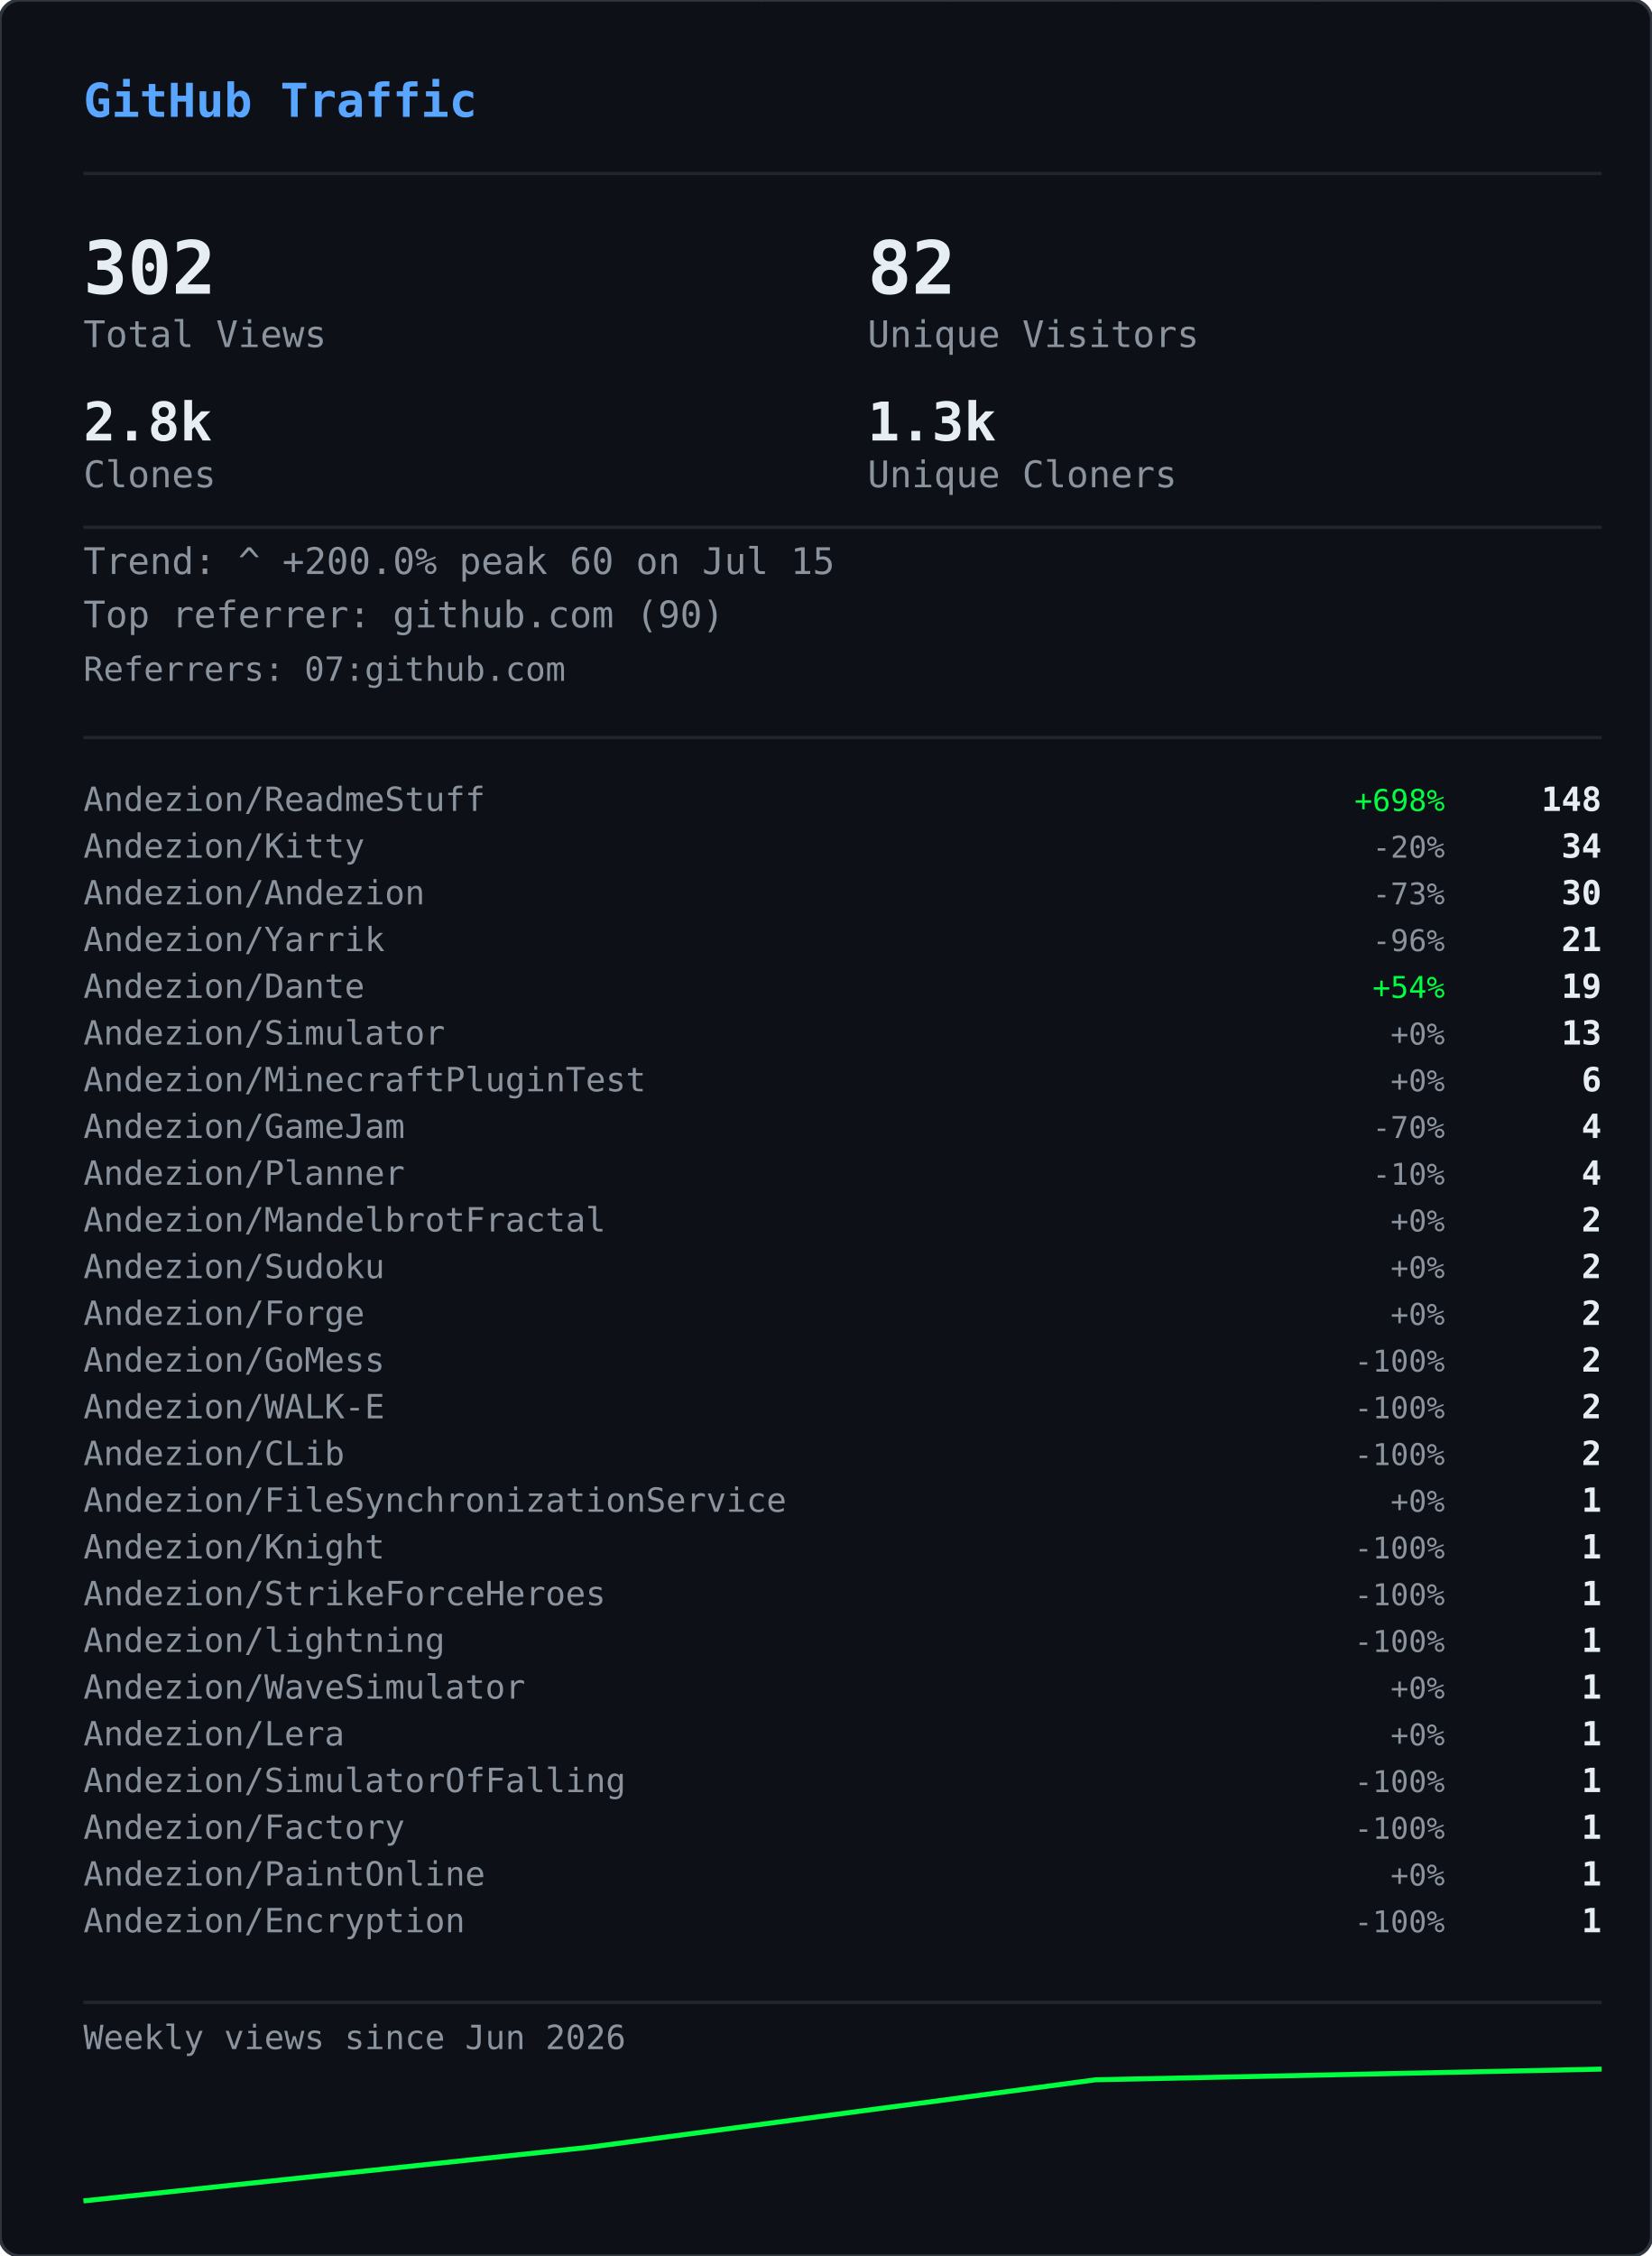
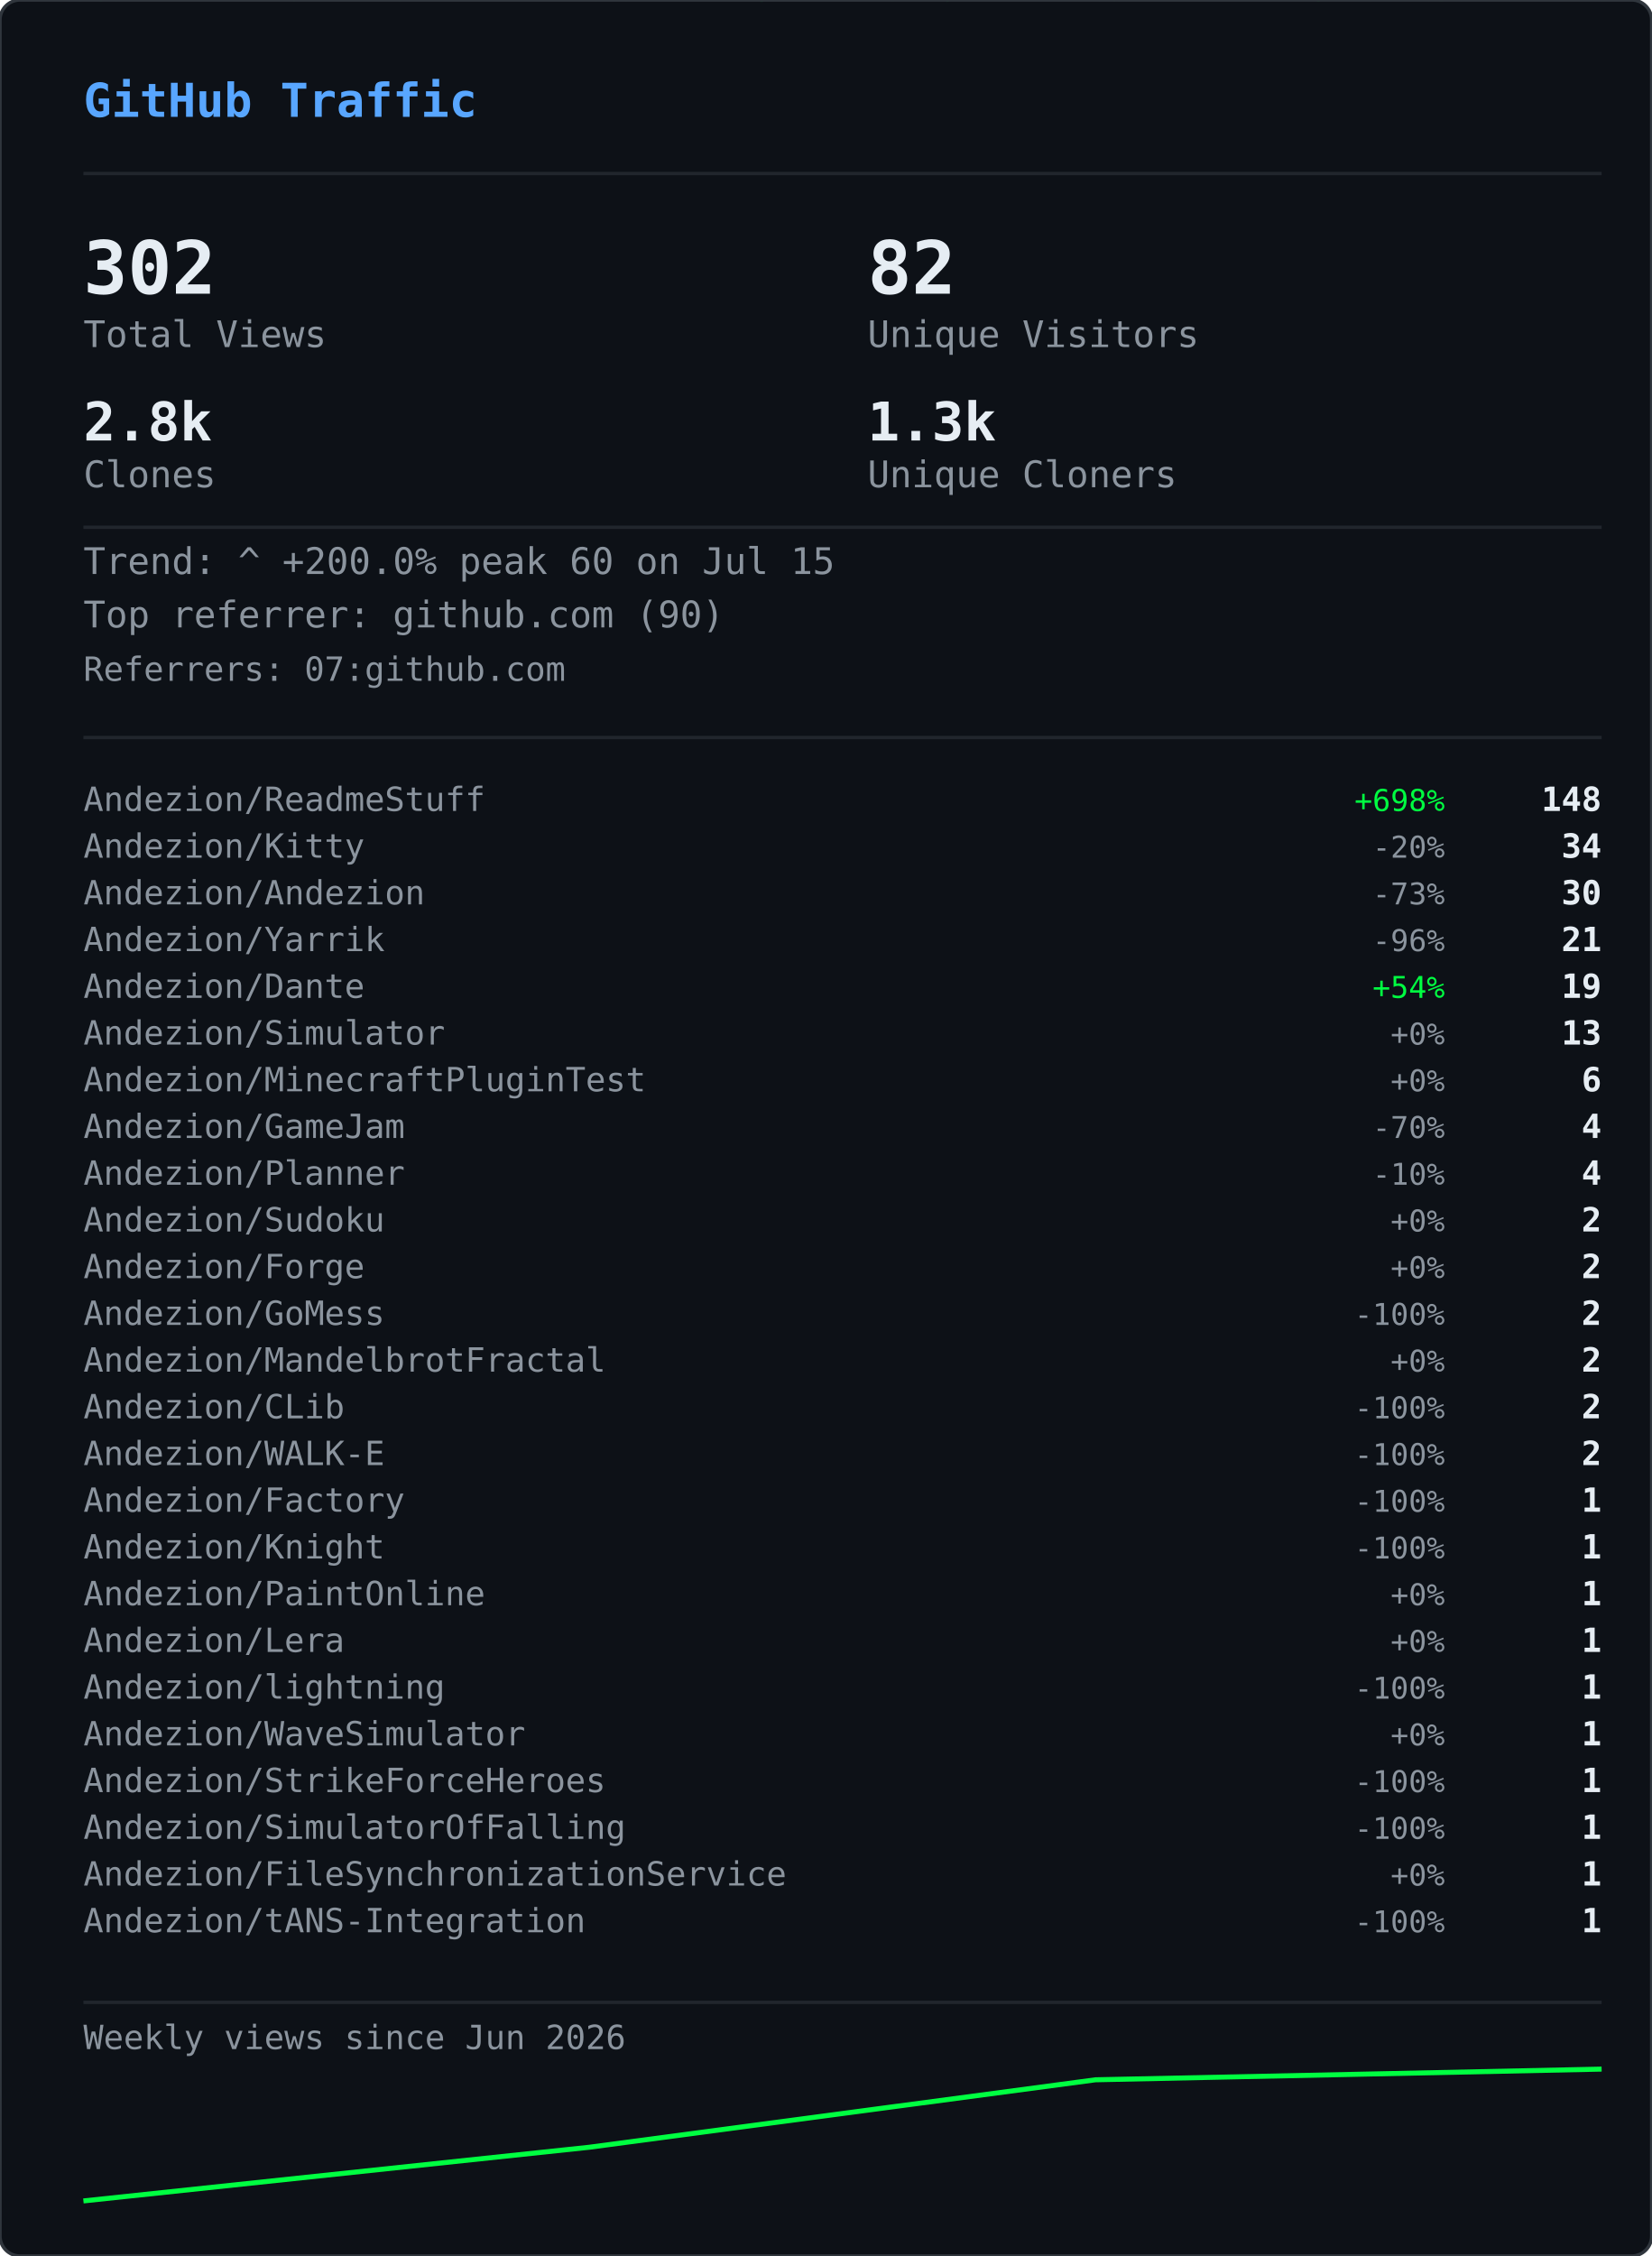
<svg xmlns="http://www.w3.org/2000/svg" width="495" height="676" viewBox="0 0 495 676">
  <defs>
    <clipPath id="gvs-clip">
      <rect width="495" height="676" rx="6" />
    </clipPath>
  </defs>
  <rect width="495" height="676" rx="6" fill="#0d1117" />
  <g clip-path="url(#gvs-clip)">
    <g opacity="0.22">
      <style>@keyframes gvs0{from{transform:translateY(-88px)}to{transform:translateY(690px)}}@keyframes gvs1{from{transform:translateY(-46px)}to{transform:translateY(690px)}}@keyframes gvs2{from{transform:translateY(-46px)}to{transform:translateY(690px)}}@keyframes gvs3{from{transform:translateY(-46px)}to{transform:translateY(690px)}}@keyframes gvs4{from{transform:translateY(-46px)}to{transform:translateY(690px)}}@keyframes gvs5{from{transform:translateY(-46px)}to{transform:translateY(690px)}}@keyframes gvs6{from{transform:translateY(-46px)}to{transform:translateY(690px)}}@keyframes gvs7{from{transform:translateY(-46px)}to{transform:translateY(690px)}}@keyframes gvs8{from{transform:translateY(-46px)}to{transform:translateY(690px)}}@keyframes gvs9{from{transform:translateY(-46px)}to{transform:translateY(690px)}}@keyframes gvs10{from{transform:translateY(-46px)}to{transform:translateY(690px)}}@keyframes gvs11{from{transform:translateY(-46px)}to{transform:translateY(690px)}}@keyframes gvs12{from{transform:translateY(-46px)}to{transform:translateY(690px)}}@keyframes gvs13{from{transform:translateY(-46px)}to{transform:translateY(690px)}}@keyframes gvs14{from{transform:translateY(-46px)}to{transform:translateY(690px)}}@keyframes gvs15{from{transform:translateY(-46px)}to{transform:translateY(690px)}}@keyframes gvs16{from{transform:translateY(-46px)}to{transform:translateY(690px)}}@keyframes gvs17{from{transform:translateY(-46px)}to{transform:translateY(690px)}}@keyframes gvs18{from{transform:translateY(-46px)}to{transform:translateY(690px)}}@keyframes gvs19{from{transform:translateY(-46px)}to{transform:translateY(690px)}}@keyframes gvs20{from{transform:translateY(-46px)}to{transform:translateY(690px)}}@keyframes gvs21{from{transform:translateY(-46px)}to{transform:translateY(690px)}}@keyframes gvs22{from{transform:translateY(-46px)}to{transform:translateY(690px)}}@keyframes gvs23{from{transform:translateY(-46px)}to{transform:translateY(690px)}}@keyframes gvs24{from{transform:translateY(-46px)}to{transform:translateY(690px)}}@keyframes gvs25{from{transform:translateY(-46px)}to{transform:translateY(690px)}}@keyframes gvs26{from{transform:translateY(-46px)}to{transform:translateY(690px)}}@keyframes gvs27{from{transform:translateY(-46px)}to{transform:translateY(690px)}}@keyframes gvs28{from{transform:translateY(-46px)}to{transform:translateY(690px)}}@keyframes gvs29{from{transform:translateY(-46px)}to{transform:translateY(690px)}}@keyframes gvs30{from{transform:translateY(-46px)}to{transform:translateY(690px)}}@keyframes gvs31{from{transform:translateY(-46px)}to{transform:translateY(690px)}}@keyframes gvs32{from{transform:translateY(-46px)}to{transform:translateY(690px)}}@keyframes gvs33{from{transform:translateY(-46px)}to{transform:translateY(690px)}}@keyframes gvs34{from{transform:translateY(-46px)}to{transform:translateY(690px)}}@keyframes gvs35{from{transform:translateY(-46px)}to{transform:translateY(690px)}}@keyframes gvs36{from{transform:translateY(-46px)}to{transform:translateY(690px)}}@keyframes gvs37{from{transform:translateY(-46px)}to{transform:translateY(690px)}}</style>
      <g style="animation:gvs0 1.67s linear infinite;animation-delay:-0.05s">
        <text x="137" y="0" font-family="monospace" font-size="12" fill="#00ff41">0</text>
        <text x="137" y="-14" font-family="monospace" font-size="12" fill="#00ff41" opacity="0.86">ﾂ</text>
        <text x="137" y="-28" font-family="monospace" font-size="12" fill="#00ff41" opacity="0.71">ｯ</text>
        <text x="137" y="-42" font-family="monospace" font-size="12" fill="#00ff41" opacity="0.57">ﾊ</text>
        <text x="137" y="-56" font-family="monospace" font-size="12" fill="#00ff41" opacity="0.43">ﾃ</text>
        <text x="137" y="-70" font-family="monospace" font-size="12" fill="#00ff41" opacity="0.29">ﾕ</text>
        <text x="137" y="-84" font-family="monospace" font-size="12" fill="#00ff41" opacity="0.14">ﾂ</text>
      </g>
      <g style="animation:gvs1 2.72s linear infinite;animation-delay:-1.68s">
        <text x="86" y="0" font-family="monospace" font-size="12" fill="#00ff41">ﾗ</text>
        <text x="86" y="-14" font-family="monospace" font-size="12" fill="#00ff41" opacity="0.75">ﾁ</text>
        <text x="86" y="-28" font-family="monospace" font-size="12" fill="#00ff41" opacity="0.50">ﾂ</text>
        <text x="86" y="-42" font-family="monospace" font-size="12" fill="#00ff41" opacity="0.25">ｳ</text>
      </g>
      <g style="animation:gvs2 3.03s linear infinite;animation-delay:-1.66s">
        <text x="281" y="0" font-family="monospace" font-size="12" fill="#00ff41">ｬ</text>
        <text x="281" y="-14" font-family="monospace" font-size="12" fill="#00ff41" opacity="0.75">ﾘ</text>
        <text x="281" y="-28" font-family="monospace" font-size="12" fill="#00ff41" opacity="0.50">1</text>
        <text x="281" y="-42" font-family="monospace" font-size="12" fill="#00ff41" opacity="0.25">ｬ</text>
      </g>
      <g style="animation:gvs3 2.69s linear infinite;animation-delay:-1.87s">
        <text x="224" y="0" font-family="monospace" font-size="12" fill="#00ff41">ｮ</text>
        <text x="224" y="-14" font-family="monospace" font-size="12" fill="#00ff41" opacity="0.75">ｴ</text>
        <text x="224" y="-28" font-family="monospace" font-size="12" fill="#00ff41" opacity="0.50">0</text>
        <text x="224" y="-42" font-family="monospace" font-size="12" fill="#00ff41" opacity="0.25">1</text>
      </g>
      <g style="animation:gvs4 2.88s linear infinite;animation-delay:-1.34s">
        <text x="460" y="0" font-family="monospace" font-size="12" fill="#00ff41">ｽ</text>
        <text x="460" y="-14" font-family="monospace" font-size="12" fill="#00ff41" opacity="0.75">4</text>
        <text x="460" y="-28" font-family="monospace" font-size="12" fill="#00ff41" opacity="0.50">ﾔ</text>
        <text x="460" y="-42" font-family="monospace" font-size="12" fill="#00ff41" opacity="0.25">5</text>
      </g>
      <g style="animation:gvs5 3.05s linear infinite;animation-delay:-2.98s">
        <text x="391" y="0" font-family="monospace" font-size="12" fill="#00ff41">ﾏ</text>
        <text x="391" y="-14" font-family="monospace" font-size="12" fill="#00ff41" opacity="0.75">ｮ</text>
        <text x="391" y="-28" font-family="monospace" font-size="12" fill="#00ff41" opacity="0.50">ｧ</text>
        <text x="391" y="-42" font-family="monospace" font-size="12" fill="#00ff41" opacity="0.25">ｩ</text>
      </g>
      <g style="animation:gvs6 3.03s linear infinite;animation-delay:-1.35s">
        <text x="143" y="0" font-family="monospace" font-size="12" fill="#00ff41">4</text>
        <text x="143" y="-14" font-family="monospace" font-size="12" fill="#00ff41" opacity="0.75">ﾈ</text>
        <text x="143" y="-28" font-family="monospace" font-size="12" fill="#00ff41" opacity="0.50">ｼ</text>
        <text x="143" y="-42" font-family="monospace" font-size="12" fill="#00ff41" opacity="0.25">ﾖ</text>
      </g>
      <g style="animation:gvs7 2.40s linear infinite;animation-delay:-0.96s">
        <text x="325" y="0" font-family="monospace" font-size="12" fill="#00ff41">ﾐ</text>
        <text x="325" y="-14" font-family="monospace" font-size="12" fill="#00ff41" opacity="0.75">0</text>
        <text x="325" y="-28" font-family="monospace" font-size="12" fill="#00ff41" opacity="0.50">ﾁ</text>
        <text x="325" y="-42" font-family="monospace" font-size="12" fill="#00ff41" opacity="0.25">ﾊ</text>
      </g>
      <g style="animation:gvs8 2.71s linear infinite;animation-delay:-1.26s">
        <text x="421" y="0" font-family="monospace" font-size="12" fill="#00ff41">ｾ</text>
        <text x="421" y="-14" font-family="monospace" font-size="12" fill="#00ff41" opacity="0.75">ｿ</text>
        <text x="421" y="-28" font-family="monospace" font-size="12" fill="#00ff41" opacity="0.50">ｧ</text>
        <text x="421" y="-42" font-family="monospace" font-size="12" fill="#00ff41" opacity="0.25">ﾐ</text>
      </g>
      <g style="animation:gvs9 3.12s linear infinite;animation-delay:-1.28s">
        <text x="429" y="0" font-family="monospace" font-size="12" fill="#00ff41">ｫ</text>
        <text x="429" y="-14" font-family="monospace" font-size="12" fill="#00ff41" opacity="0.75">ﾕ</text>
        <text x="429" y="-28" font-family="monospace" font-size="12" fill="#00ff41" opacity="0.50">ﾛ</text>
        <text x="429" y="-42" font-family="monospace" font-size="12" fill="#00ff41" opacity="0.25">ﾀ</text>
      </g>
      <g style="animation:gvs10 2.42s linear infinite;animation-delay:-0.51s">
        <text x="16" y="0" font-family="monospace" font-size="12" fill="#00ff41">ｭ</text>
        <text x="16" y="-14" font-family="monospace" font-size="12" fill="#00ff41" opacity="0.75">ﾏ</text>
        <text x="16" y="-28" font-family="monospace" font-size="12" fill="#00ff41" opacity="0.50">1</text>
        <text x="16" y="-42" font-family="monospace" font-size="12" fill="#00ff41" opacity="0.25">7</text>
      </g>
      <g style="animation:gvs11 1.93s linear infinite;animation-delay:-1.90s">
        <text x="410" y="0" font-family="monospace" font-size="12" fill="#00ff41">ｶ</text>
        <text x="410" y="-14" font-family="monospace" font-size="12" fill="#00ff41" opacity="0.75">ﾛ</text>
        <text x="410" y="-28" font-family="monospace" font-size="12" fill="#00ff41" opacity="0.50">ﾉ</text>
        <text x="410" y="-42" font-family="monospace" font-size="12" fill="#00ff41" opacity="0.25">ﾎ</text>
      </g>
      <g style="animation:gvs12 2.03s linear infinite;animation-delay:-0.87s">
        <text x="236" y="0" font-family="monospace" font-size="12" fill="#00ff41">3</text>
        <text x="236" y="-14" font-family="monospace" font-size="12" fill="#00ff41" opacity="0.75">ｵ</text>
        <text x="236" y="-28" font-family="monospace" font-size="12" fill="#00ff41" opacity="0.50">ﾑ</text>
        <text x="236" y="-42" font-family="monospace" font-size="12" fill="#00ff41" opacity="0.25">0</text>
      </g>
      <g style="animation:gvs13 1.99s linear infinite;animation-delay:-0.99s">
        <text x="477" y="0" font-family="monospace" font-size="12" fill="#00ff41">ｵ</text>
        <text x="477" y="-14" font-family="monospace" font-size="12" fill="#00ff41" opacity="0.75">1</text>
        <text x="477" y="-28" font-family="monospace" font-size="12" fill="#00ff41" opacity="0.50">ﾄ</text>
        <text x="477" y="-42" font-family="monospace" font-size="12" fill="#00ff41" opacity="0.25">ﾄ</text>
      </g>
      <g style="animation:gvs14 1.69s linear infinite;animation-delay:-1.24s">
        <text x="427" y="0" font-family="monospace" font-size="12" fill="#00ff41">ﾒ</text>
        <text x="427" y="-14" font-family="monospace" font-size="12" fill="#00ff41" opacity="0.75">ﾓ</text>
        <text x="427" y="-28" font-family="monospace" font-size="12" fill="#00ff41" opacity="0.50">ﾝ</text>
        <text x="427" y="-42" font-family="monospace" font-size="12" fill="#00ff41" opacity="0.25">ﾔ</text>
      </g>
      <g style="animation:gvs15 3.00s linear infinite;animation-delay:-1.14s">
        <text x="211" y="0" font-family="monospace" font-size="12" fill="#00ff41">7</text>
        <text x="211" y="-14" font-family="monospace" font-size="12" fill="#00ff41" opacity="0.75">ｿ</text>
        <text x="211" y="-28" font-family="monospace" font-size="12" fill="#00ff41" opacity="0.50">8</text>
        <text x="211" y="-42" font-family="monospace" font-size="12" fill="#00ff41" opacity="0.25">ﾜ</text>
      </g>
      <g style="animation:gvs16 3.08s linear infinite;animation-delay:-0.54s">
        <text x="447" y="0" font-family="monospace" font-size="12" fill="#00ff41">3</text>
        <text x="447" y="-14" font-family="monospace" font-size="12" fill="#00ff41" opacity="0.75">ｹ</text>
        <text x="447" y="-28" font-family="monospace" font-size="12" fill="#00ff41" opacity="0.50">ﾑ</text>
        <text x="447" y="-42" font-family="monospace" font-size="12" fill="#00ff41" opacity="0.25">ｱ</text>
      </g>
      <g style="animation:gvs17 2.12s linear infinite;animation-delay:-2.03s">
        <text x="22" y="0" font-family="monospace" font-size="12" fill="#00ff41">ｹ</text>
        <text x="22" y="-14" font-family="monospace" font-size="12" fill="#00ff41" opacity="0.75">2</text>
        <text x="22" y="-28" font-family="monospace" font-size="12" fill="#00ff41" opacity="0.50">ｬ</text>
        <text x="22" y="-42" font-family="monospace" font-size="12" fill="#00ff41" opacity="0.25">ﾉ</text>
      </g>
      <g style="animation:gvs18 1.96s linear infinite;animation-delay:-0.15s">
        <text x="449" y="0" font-family="monospace" font-size="12" fill="#00ff41">ﾋ</text>
        <text x="449" y="-14" font-family="monospace" font-size="12" fill="#00ff41" opacity="0.75">ｼ</text>
        <text x="449" y="-28" font-family="monospace" font-size="12" fill="#00ff41" opacity="0.50">ﾀ</text>
        <text x="449" y="-42" font-family="monospace" font-size="12" fill="#00ff41" opacity="0.25">ﾀ</text>
      </g>
      <g style="animation:gvs19 2.67s linear infinite;animation-delay:-1.19s">
        <text x="242" y="0" font-family="monospace" font-size="12" fill="#00ff41">9</text>
        <text x="242" y="-14" font-family="monospace" font-size="12" fill="#00ff41" opacity="0.75">ﾈ</text>
        <text x="242" y="-28" font-family="monospace" font-size="12" fill="#00ff41" opacity="0.50">ﾃ</text>
        <text x="242" y="-42" font-family="monospace" font-size="12" fill="#00ff41" opacity="0.25">ﾆ</text>
      </g>
      <g style="animation:gvs20 1.99s linear infinite;animation-delay:-1.62s">
        <text x="473" y="0" font-family="monospace" font-size="12" fill="#00ff41">6</text>
        <text x="473" y="-14" font-family="monospace" font-size="12" fill="#00ff41" opacity="0.75">ﾁ</text>
        <text x="473" y="-28" font-family="monospace" font-size="12" fill="#00ff41" opacity="0.50">ﾉ</text>
        <text x="473" y="-42" font-family="monospace" font-size="12" fill="#00ff41" opacity="0.25">ﾐ</text>
      </g>
      <g style="animation:gvs21 3.11s linear infinite;animation-delay:-0.23s">
        <text x="265" y="0" font-family="monospace" font-size="12" fill="#00ff41">ﾎ</text>
        <text x="265" y="-14" font-family="monospace" font-size="12" fill="#00ff41" opacity="0.75">ﾖ</text>
        <text x="265" y="-28" font-family="monospace" font-size="12" fill="#00ff41" opacity="0.50">ｦ</text>
        <text x="265" y="-42" font-family="monospace" font-size="12" fill="#00ff41" opacity="0.25">8</text>
      </g>
      <g style="animation:gvs22 2.01s linear infinite;animation-delay:-1.99s">
        <text x="33" y="0" font-family="monospace" font-size="12" fill="#00ff41">ﾂ</text>
        <text x="33" y="-14" font-family="monospace" font-size="12" fill="#00ff41" opacity="0.75">ｿ</text>
        <text x="33" y="-28" font-family="monospace" font-size="12" fill="#00ff41" opacity="0.50">ﾄ</text>
        <text x="33" y="-42" font-family="monospace" font-size="12" fill="#00ff41" opacity="0.25">ｿ</text>
      </g>
      <g style="animation:gvs23 1.90s linear infinite;animation-delay:-0.11s">
        <text x="438" y="0" font-family="monospace" font-size="12" fill="#00ff41">ﾍ</text>
        <text x="438" y="-14" font-family="monospace" font-size="12" fill="#00ff41" opacity="0.75">ｲ</text>
        <text x="438" y="-28" font-family="monospace" font-size="12" fill="#00ff41" opacity="0.50">ﾔ</text>
        <text x="438" y="-42" font-family="monospace" font-size="12" fill="#00ff41" opacity="0.25">ｱ</text>
      </g>
      <g style="animation:gvs24 2.10s linear infinite;animation-delay:-1.65s">
        <text x="333" y="0" font-family="monospace" font-size="12" fill="#00ff41">ｳ</text>
        <text x="333" y="-14" font-family="monospace" font-size="12" fill="#00ff41" opacity="0.75">ｶ</text>
        <text x="333" y="-28" font-family="monospace" font-size="12" fill="#00ff41" opacity="0.50">ﾝ</text>
        <text x="333" y="-42" font-family="monospace" font-size="12" fill="#00ff41" opacity="0.25">7</text>
      </g>
      <g style="animation:gvs25 1.60s linear infinite;animation-delay:-1.24s">
        <text x="332" y="0" font-family="monospace" font-size="12" fill="#00ff41">ｧ</text>
        <text x="332" y="-14" font-family="monospace" font-size="12" fill="#00ff41" opacity="0.75">0</text>
        <text x="332" y="-28" font-family="monospace" font-size="12" fill="#00ff41" opacity="0.50">ｩ</text>
        <text x="332" y="-42" font-family="monospace" font-size="12" fill="#00ff41" opacity="0.25">6</text>
      </g>
      <g style="animation:gvs26 1.99s linear infinite;animation-delay:-1.57s">
        <text x="436" y="0" font-family="monospace" font-size="12" fill="#00ff41">ﾁ</text>
        <text x="436" y="-14" font-family="monospace" font-size="12" fill="#00ff41" opacity="0.75">0</text>
        <text x="436" y="-28" font-family="monospace" font-size="12" fill="#00ff41" opacity="0.50">ﾂ</text>
        <text x="436" y="-42" font-family="monospace" font-size="12" fill="#00ff41" opacity="0.25">6</text>
      </g>
      <g style="animation:gvs27 2.09s linear infinite;animation-delay:-1.30s">
        <text x="106" y="0" font-family="monospace" font-size="12" fill="#00ff41">ﾉ</text>
        <text x="106" y="-14" font-family="monospace" font-size="12" fill="#00ff41" opacity="0.75">1</text>
        <text x="106" y="-28" font-family="monospace" font-size="12" fill="#00ff41" opacity="0.50">5</text>
        <text x="106" y="-42" font-family="monospace" font-size="12" fill="#00ff41" opacity="0.25">ﾔ</text>
      </g>
      <g style="animation:gvs28 1.71s linear infinite;animation-delay:-0.96s">
        <text x="186" y="0" font-family="monospace" font-size="12" fill="#00ff41">ｱ</text>
        <text x="186" y="-14" font-family="monospace" font-size="12" fill="#00ff41" opacity="0.75">7</text>
        <text x="186" y="-28" font-family="monospace" font-size="12" fill="#00ff41" opacity="0.50">ﾝ</text>
        <text x="186" y="-42" font-family="monospace" font-size="12" fill="#00ff41" opacity="0.25">ｫ</text>
      </g>
      <g style="animation:gvs29 2.08s linear infinite;animation-delay:-1.95s">
        <text x="392" y="0" font-family="monospace" font-size="12" fill="#00ff41">ﾈ</text>
        <text x="392" y="-14" font-family="monospace" font-size="12" fill="#00ff41" opacity="0.75">3</text>
        <text x="392" y="-28" font-family="monospace" font-size="12" fill="#00ff41" opacity="0.50">5</text>
        <text x="392" y="-42" font-family="monospace" font-size="12" fill="#00ff41" opacity="0.25">ﾐ</text>
      </g>
      <g style="animation:gvs30 2.34s linear infinite;animation-delay:-1.70s">
        <text x="21" y="0" font-family="monospace" font-size="12" fill="#00ff41">ﾋ</text>
        <text x="21" y="-14" font-family="monospace" font-size="12" fill="#00ff41" opacity="0.75">ﾂ</text>
        <text x="21" y="-28" font-family="monospace" font-size="12" fill="#00ff41" opacity="0.50">ﾄ</text>
        <text x="21" y="-42" font-family="monospace" font-size="12" fill="#00ff41" opacity="0.25">ﾃ</text>
      </g>
      <g style="animation:gvs31 3.17s linear infinite;animation-delay:-2.99s">
        <text x="380" y="0" font-family="monospace" font-size="12" fill="#00ff41">9</text>
        <text x="380" y="-14" font-family="monospace" font-size="12" fill="#00ff41" opacity="0.75">ﾗ</text>
        <text x="380" y="-28" font-family="monospace" font-size="12" fill="#00ff41" opacity="0.50">1</text>
        <text x="380" y="-42" font-family="monospace" font-size="12" fill="#00ff41" opacity="0.25">ﾉ</text>
      </g>
      <g style="animation:gvs32 2.11s linear infinite;animation-delay:-0.42s">
        <text x="175" y="0" font-family="monospace" font-size="12" fill="#00ff41">ﾏ</text>
        <text x="175" y="-14" font-family="monospace" font-size="12" fill="#00ff41" opacity="0.75">ﾜ</text>
        <text x="175" y="-28" font-family="monospace" font-size="12" fill="#00ff41" opacity="0.50">ｬ</text>
        <text x="175" y="-42" font-family="monospace" font-size="12" fill="#00ff41" opacity="0.25">ｼ</text>
      </g>
      <g style="animation:gvs33 2.00s linear infinite;animation-delay:-0.21s">
        <text x="27" y="0" font-family="monospace" font-size="12" fill="#00ff41">ｷ</text>
        <text x="27" y="-14" font-family="monospace" font-size="12" fill="#00ff41" opacity="0.75">ｬ</text>
        <text x="27" y="-28" font-family="monospace" font-size="12" fill="#00ff41" opacity="0.50">ﾔ</text>
        <text x="27" y="-42" font-family="monospace" font-size="12" fill="#00ff41" opacity="0.25">ｸ</text>
      </g>
      <g style="animation:gvs34 2.44s linear infinite;animation-delay:-0.28s">
        <text x="118" y="0" font-family="monospace" font-size="12" fill="#00ff41">ｸ</text>
        <text x="118" y="-14" font-family="monospace" font-size="12" fill="#00ff41" opacity="0.75">2</text>
        <text x="118" y="-28" font-family="monospace" font-size="12" fill="#00ff41" opacity="0.50">ﾋ</text>
        <text x="118" y="-42" font-family="monospace" font-size="12" fill="#00ff41" opacity="0.25">2</text>
      </g>
      <g style="animation:gvs35 2.06s linear infinite;animation-delay:-1.93s">
        <text x="199" y="0" font-family="monospace" font-size="12" fill="#00ff41">ｾ</text>
        <text x="199" y="-14" font-family="monospace" font-size="12" fill="#00ff41" opacity="0.75">ｷ</text>
        <text x="199" y="-28" font-family="monospace" font-size="12" fill="#00ff41" opacity="0.50">ﾙ</text>
        <text x="199" y="-42" font-family="monospace" font-size="12" fill="#00ff41" opacity="0.25">ｳ</text>
      </g>
      <g style="animation:gvs36 2.01s linear infinite;animation-delay:-1.97s">
        <text x="443" y="0" font-family="monospace" font-size="12" fill="#00ff41">3</text>
        <text x="443" y="-14" font-family="monospace" font-size="12" fill="#00ff41" opacity="0.75">ﾄ</text>
        <text x="443" y="-28" font-family="monospace" font-size="12" fill="#00ff41" opacity="0.50">ﾚ</text>
        <text x="443" y="-42" font-family="monospace" font-size="12" fill="#00ff41" opacity="0.25">0</text>
      </g>
      <g style="animation:gvs37 2.30s linear infinite;animation-delay:-0.53s">
        <text x="172" y="0" font-family="monospace" font-size="12" fill="#00ff41">ﾚ</text>
        <text x="172" y="-14" font-family="monospace" font-size="12" fill="#00ff41" opacity="0.75">ｬ</text>
        <text x="172" y="-28" font-family="monospace" font-size="12" fill="#00ff41" opacity="0.50">ﾄ</text>
        <text x="172" y="-42" font-family="monospace" font-size="12" fill="#00ff41" opacity="0.25">ｭ</text>
      </g>
    </g>
  </g>
  <rect width="495" height="676" rx="6" fill="none" stroke="#30363d" stroke-width="1" />
  <text x="25" y="35" font-family="monospace" font-size="14" font-weight="600" fill="#58a6ff">GitHub Traffic</text>
  <line x1="25" y1="52" x2="480" y2="52" stroke="#21262d" stroke-width="1" />
  <text x="25" y="88" font-family="monospace" font-size="22" font-weight="700" fill="#e6edf3">302</text>
  <text x="25" y="104" font-family="monospace" font-size="11" fill="#8b949e">Total Views</text>
  <text x="260" y="88" font-family="monospace" font-size="22" font-weight="700" fill="#e6edf3">82</text>
  <text x="260" y="104" font-family="monospace" font-size="11" fill="#8b949e">Unique Visitors</text>
  <text x="25" y="132" font-family="monospace" font-size="16" font-weight="700" fill="#e6edf3">2.8k</text>
  <text x="25" y="146" font-family="monospace" font-size="11" fill="#8b949e">Clones</text>
  <text x="260" y="132" font-family="monospace" font-size="16" font-weight="700" fill="#e6edf3">1.3k</text>
  <text x="260" y="146" font-family="monospace" font-size="11" fill="#8b949e">Unique Cloners</text>
  <line x1="25" y1="158" x2="480" y2="158" stroke="#21262d" stroke-width="1" />
  <text x="25" y="172" font-family="monospace" font-size="11" fill="#8b949e">Trend: ^ +200.0%  peak 60 on Jul 15</text>
  <text x="25" y="188" font-family="monospace" font-size="11" fill="#8b949e">Top referrer: github.com (90)</text>
  <text x="25" y="204" font-family="monospace" font-size="10" fill="#8b949e">Referrers: 07:github.com</text>
  <line x1="25" y1="221" x2="480" y2="221" stroke="#21262d" stroke-width="1" />
  <text x="25" y="243" font-family="monospace" font-size="10" fill="#8b949e">Andezion/ReadmeStuff</text>
  <text x="433" y="243" font-family="monospace" font-size="9" fill="#00ff41" text-anchor="end">+698%</text>
  <text x="480" y="243" font-family="monospace" font-size="10" font-weight="600" fill="#e6edf3" text-anchor="end">148</text>
  <text x="25" y="257" font-family="monospace" font-size="10" fill="#8b949e">Andezion/Kitty</text>
  <text x="433" y="257" font-family="monospace" font-size="9" fill="#8b949e" text-anchor="end">-20%</text>
  <text x="480" y="257" font-family="monospace" font-size="10" font-weight="600" fill="#e6edf3" text-anchor="end">34</text>
  <text x="25" y="271" font-family="monospace" font-size="10" fill="#8b949e">Andezion/Andezion</text>
  <text x="433" y="271" font-family="monospace" font-size="9" fill="#8b949e" text-anchor="end">-73%</text>
  <text x="480" y="271" font-family="monospace" font-size="10" font-weight="600" fill="#e6edf3" text-anchor="end">30</text>
  <text x="25" y="285" font-family="monospace" font-size="10" fill="#8b949e">Andezion/Yarrik</text>
  <text x="433" y="285" font-family="monospace" font-size="9" fill="#8b949e" text-anchor="end">-96%</text>
  <text x="480" y="285" font-family="monospace" font-size="10" font-weight="600" fill="#e6edf3" text-anchor="end">21</text>
  <text x="25" y="299" font-family="monospace" font-size="10" fill="#8b949e">Andezion/Dante</text>
  <text x="433" y="299" font-family="monospace" font-size="9" fill="#00ff41" text-anchor="end">+54%</text>
  <text x="480" y="299" font-family="monospace" font-size="10" font-weight="600" fill="#e6edf3" text-anchor="end">19</text>
  <text x="25" y="313" font-family="monospace" font-size="10" fill="#8b949e">Andezion/Simulator</text>
  <text x="433" y="313" font-family="monospace" font-size="9" fill="#8b949e" text-anchor="end">+0%</text>
  <text x="480" y="313" font-family="monospace" font-size="10" font-weight="600" fill="#e6edf3" text-anchor="end">13</text>
  <text x="25" y="327" font-family="monospace" font-size="10" fill="#8b949e">Andezion/MinecraftPluginTest</text>
  <text x="433" y="327" font-family="monospace" font-size="9" fill="#8b949e" text-anchor="end">+0%</text>
  <text x="480" y="327" font-family="monospace" font-size="10" font-weight="600" fill="#e6edf3" text-anchor="end">6</text>
  <text x="25" y="341" font-family="monospace" font-size="10" fill="#8b949e">Andezion/GameJam</text>
  <text x="433" y="341" font-family="monospace" font-size="9" fill="#8b949e" text-anchor="end">-70%</text>
  <text x="480" y="341" font-family="monospace" font-size="10" font-weight="600" fill="#e6edf3" text-anchor="end">4</text>
  <text x="25" y="355" font-family="monospace" font-size="10" fill="#8b949e">Andezion/Planner</text>
  <text x="433" y="355" font-family="monospace" font-size="9" fill="#8b949e" text-anchor="end">-10%</text>
  <text x="480" y="355" font-family="monospace" font-size="10" font-weight="600" fill="#e6edf3" text-anchor="end">4</text>
-   <text x="25" y="369" font-family="monospace" font-size="10" fill="#8b949e">Andezion/MandelbrotFractal</text>
+   <text x="25" y="369" font-family="monospace" font-size="10" fill="#8b949e">Andezion/Sudoku</text>
  <text x="433" y="369" font-family="monospace" font-size="9" fill="#8b949e" text-anchor="end">+0%</text>
  <text x="480" y="369" font-family="monospace" font-size="10" font-weight="600" fill="#e6edf3" text-anchor="end">2</text>
-   <text x="25" y="383" font-family="monospace" font-size="10" fill="#8b949e">Andezion/Sudoku</text>
+   <text x="25" y="383" font-family="monospace" font-size="10" fill="#8b949e">Andezion/Forge</text>
  <text x="433" y="383" font-family="monospace" font-size="9" fill="#8b949e" text-anchor="end">+0%</text>
  <text x="480" y="383" font-family="monospace" font-size="10" font-weight="600" fill="#e6edf3" text-anchor="end">2</text>
-   <text x="25" y="397" font-family="monospace" font-size="10" fill="#8b949e">Andezion/Forge</text>
-   <text x="433" y="397" font-family="monospace" font-size="9" fill="#8b949e" text-anchor="end">+0%</text>
+   <text x="25" y="397" font-family="monospace" font-size="10" fill="#8b949e">Andezion/GoMess</text>
+   <text x="433" y="397" font-family="monospace" font-size="9" fill="#8b949e" text-anchor="end">-100%</text>
  <text x="480" y="397" font-family="monospace" font-size="10" font-weight="600" fill="#e6edf3" text-anchor="end">2</text>
-   <text x="25" y="411" font-family="monospace" font-size="10" fill="#8b949e">Andezion/GoMess</text>
-   <text x="433" y="411" font-family="monospace" font-size="9" fill="#8b949e" text-anchor="end">-100%</text>
+   <text x="25" y="411" font-family="monospace" font-size="10" fill="#8b949e">Andezion/MandelbrotFractal</text>
+   <text x="433" y="411" font-family="monospace" font-size="9" fill="#8b949e" text-anchor="end">+0%</text>
  <text x="480" y="411" font-family="monospace" font-size="10" font-weight="600" fill="#e6edf3" text-anchor="end">2</text>
-   <text x="25" y="425" font-family="monospace" font-size="10" fill="#8b949e">Andezion/WALK-E</text>
+   <text x="25" y="425" font-family="monospace" font-size="10" fill="#8b949e">Andezion/CLib</text>
  <text x="433" y="425" font-family="monospace" font-size="9" fill="#8b949e" text-anchor="end">-100%</text>
  <text x="480" y="425" font-family="monospace" font-size="10" font-weight="600" fill="#e6edf3" text-anchor="end">2</text>
-   <text x="25" y="439" font-family="monospace" font-size="10" fill="#8b949e">Andezion/CLib</text>
+   <text x="25" y="439" font-family="monospace" font-size="10" fill="#8b949e">Andezion/WALK-E</text>
  <text x="433" y="439" font-family="monospace" font-size="9" fill="#8b949e" text-anchor="end">-100%</text>
  <text x="480" y="439" font-family="monospace" font-size="10" font-weight="600" fill="#e6edf3" text-anchor="end">2</text>
-   <text x="25" y="453" font-family="monospace" font-size="10" fill="#8b949e">Andezion/FileSynchronizationService</text>
-   <text x="433" y="453" font-family="monospace" font-size="9" fill="#8b949e" text-anchor="end">+0%</text>
+   <text x="25" y="453" font-family="monospace" font-size="10" fill="#8b949e">Andezion/Factory</text>
+   <text x="433" y="453" font-family="monospace" font-size="9" fill="#8b949e" text-anchor="end">-100%</text>
  <text x="480" y="453" font-family="monospace" font-size="10" font-weight="600" fill="#e6edf3" text-anchor="end">1</text>
  <text x="25" y="467" font-family="monospace" font-size="10" fill="#8b949e">Andezion/Knight</text>
  <text x="433" y="467" font-family="monospace" font-size="9" fill="#8b949e" text-anchor="end">-100%</text>
  <text x="480" y="467" font-family="monospace" font-size="10" font-weight="600" fill="#e6edf3" text-anchor="end">1</text>
-   <text x="25" y="481" font-family="monospace" font-size="10" fill="#8b949e">Andezion/StrikeForceHeroes</text>
-   <text x="433" y="481" font-family="monospace" font-size="9" fill="#8b949e" text-anchor="end">-100%</text>
+   <text x="25" y="481" font-family="monospace" font-size="10" fill="#8b949e">Andezion/PaintOnline</text>
+   <text x="433" y="481" font-family="monospace" font-size="9" fill="#8b949e" text-anchor="end">+0%</text>
  <text x="480" y="481" font-family="monospace" font-size="10" font-weight="600" fill="#e6edf3" text-anchor="end">1</text>
-   <text x="25" y="495" font-family="monospace" font-size="10" fill="#8b949e">Andezion/lightning</text>
-   <text x="433" y="495" font-family="monospace" font-size="9" fill="#8b949e" text-anchor="end">-100%</text>
+   <text x="25" y="495" font-family="monospace" font-size="10" fill="#8b949e">Andezion/Lera</text>
+   <text x="433" y="495" font-family="monospace" font-size="9" fill="#8b949e" text-anchor="end">+0%</text>
  <text x="480" y="495" font-family="monospace" font-size="10" font-weight="600" fill="#e6edf3" text-anchor="end">1</text>
-   <text x="25" y="509" font-family="monospace" font-size="10" fill="#8b949e">Andezion/WaveSimulator</text>
-   <text x="433" y="509" font-family="monospace" font-size="9" fill="#8b949e" text-anchor="end">+0%</text>
+   <text x="25" y="509" font-family="monospace" font-size="10" fill="#8b949e">Andezion/lightning</text>
+   <text x="433" y="509" font-family="monospace" font-size="9" fill="#8b949e" text-anchor="end">-100%</text>
  <text x="480" y="509" font-family="monospace" font-size="10" font-weight="600" fill="#e6edf3" text-anchor="end">1</text>
-   <text x="25" y="523" font-family="monospace" font-size="10" fill="#8b949e">Andezion/Lera</text>
+   <text x="25" y="523" font-family="monospace" font-size="10" fill="#8b949e">Andezion/WaveSimulator</text>
  <text x="433" y="523" font-family="monospace" font-size="9" fill="#8b949e" text-anchor="end">+0%</text>
  <text x="480" y="523" font-family="monospace" font-size="10" font-weight="600" fill="#e6edf3" text-anchor="end">1</text>
-   <text x="25" y="537" font-family="monospace" font-size="10" fill="#8b949e">Andezion/SimulatorOfFalling</text>
+   <text x="25" y="537" font-family="monospace" font-size="10" fill="#8b949e">Andezion/StrikeForceHeroes</text>
  <text x="433" y="537" font-family="monospace" font-size="9" fill="#8b949e" text-anchor="end">-100%</text>
  <text x="480" y="537" font-family="monospace" font-size="10" font-weight="600" fill="#e6edf3" text-anchor="end">1</text>
-   <text x="25" y="551" font-family="monospace" font-size="10" fill="#8b949e">Andezion/Factory</text>
+   <text x="25" y="551" font-family="monospace" font-size="10" fill="#8b949e">Andezion/SimulatorOfFalling</text>
  <text x="433" y="551" font-family="monospace" font-size="9" fill="#8b949e" text-anchor="end">-100%</text>
  <text x="480" y="551" font-family="monospace" font-size="10" font-weight="600" fill="#e6edf3" text-anchor="end">1</text>
-   <text x="25" y="565" font-family="monospace" font-size="10" fill="#8b949e">Andezion/PaintOnline</text>
+   <text x="25" y="565" font-family="monospace" font-size="10" fill="#8b949e">Andezion/FileSynchronizationService</text>
  <text x="433" y="565" font-family="monospace" font-size="9" fill="#8b949e" text-anchor="end">+0%</text>
  <text x="480" y="565" font-family="monospace" font-size="10" font-weight="600" fill="#e6edf3" text-anchor="end">1</text>
-   <text x="25" y="579" font-family="monospace" font-size="10" fill="#8b949e">Andezion/Encryption</text>
+   <text x="25" y="579" font-family="monospace" font-size="10" fill="#8b949e">Andezion/tANS-Integration</text>
  <text x="433" y="579" font-family="monospace" font-size="9" fill="#8b949e" text-anchor="end">-100%</text>
  <text x="480" y="579" font-family="monospace" font-size="10" font-weight="600" fill="#e6edf3" text-anchor="end">1</text>
  <line x1="25" y1="600" x2="480" y2="600" stroke="#21262d" stroke-width="1" />
  <text x="25" y="614" font-family="monospace" font-size="10" fill="#8b949e">Weekly views since Jun 2026</text>
  <polyline points="25.0,659.5 176.7,643.4 328.3,623.2 480.0,620.0" fill="none" stroke="#00ff41" stroke-width="1.5" />
</svg>
